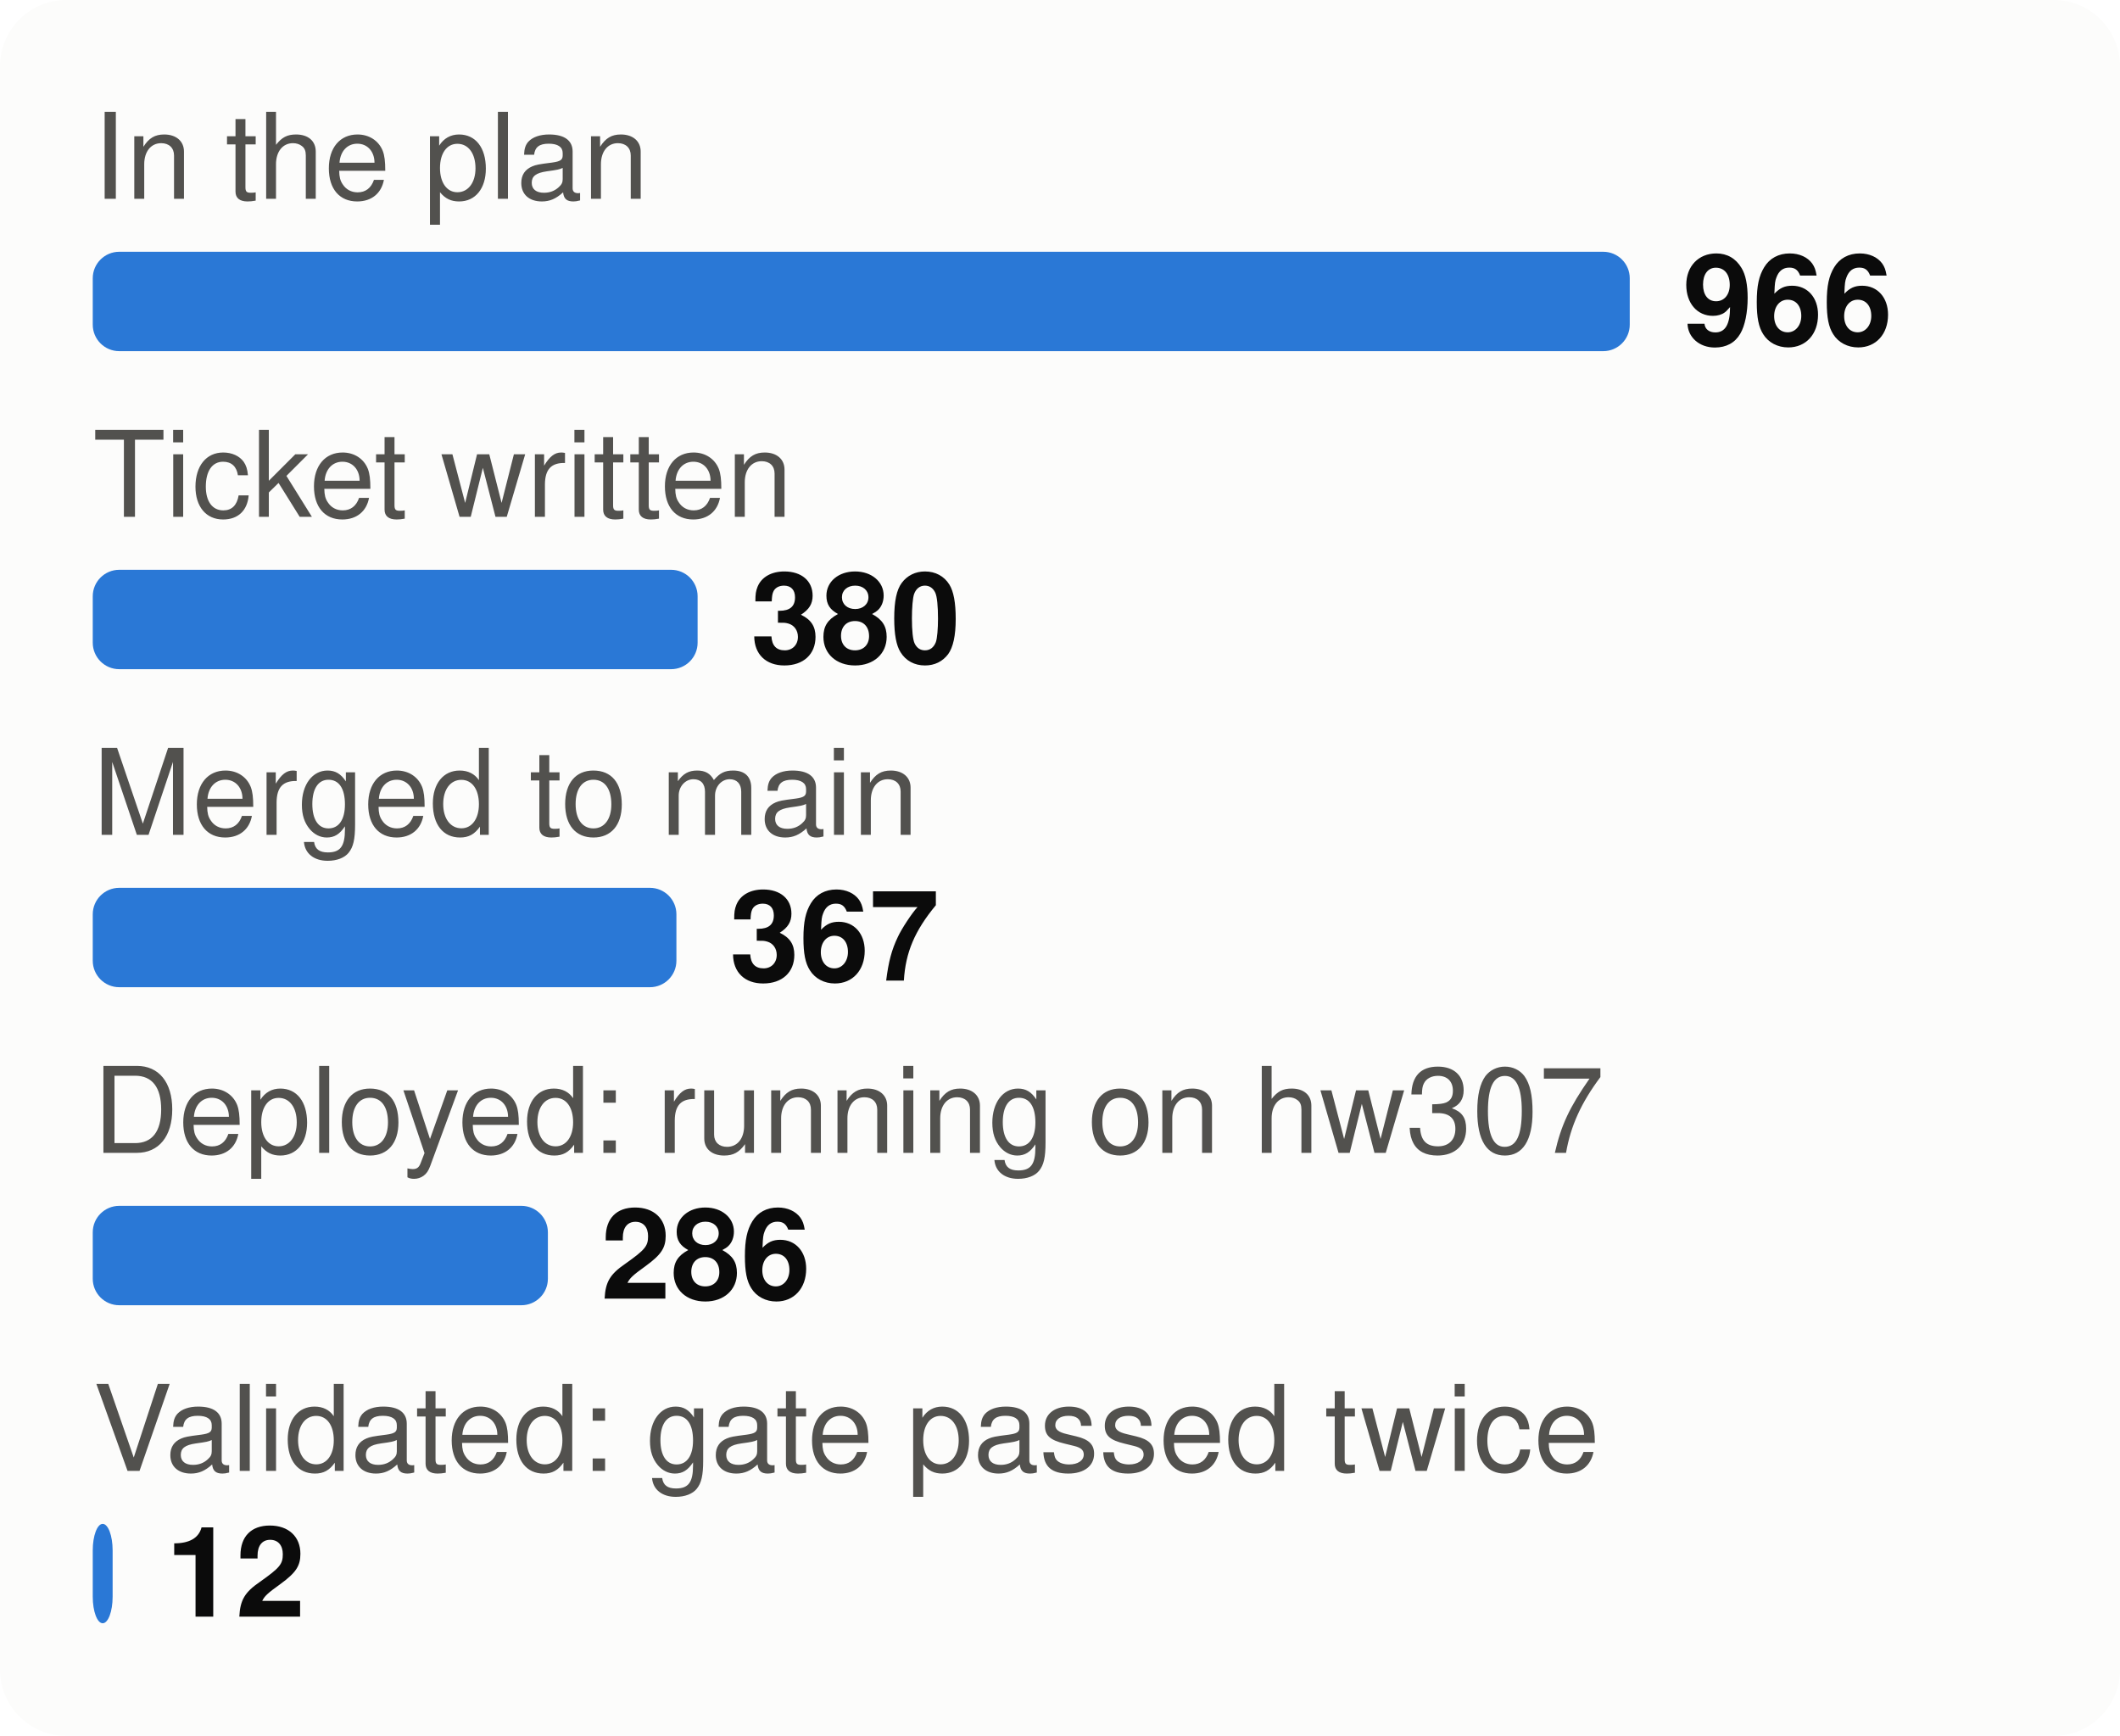
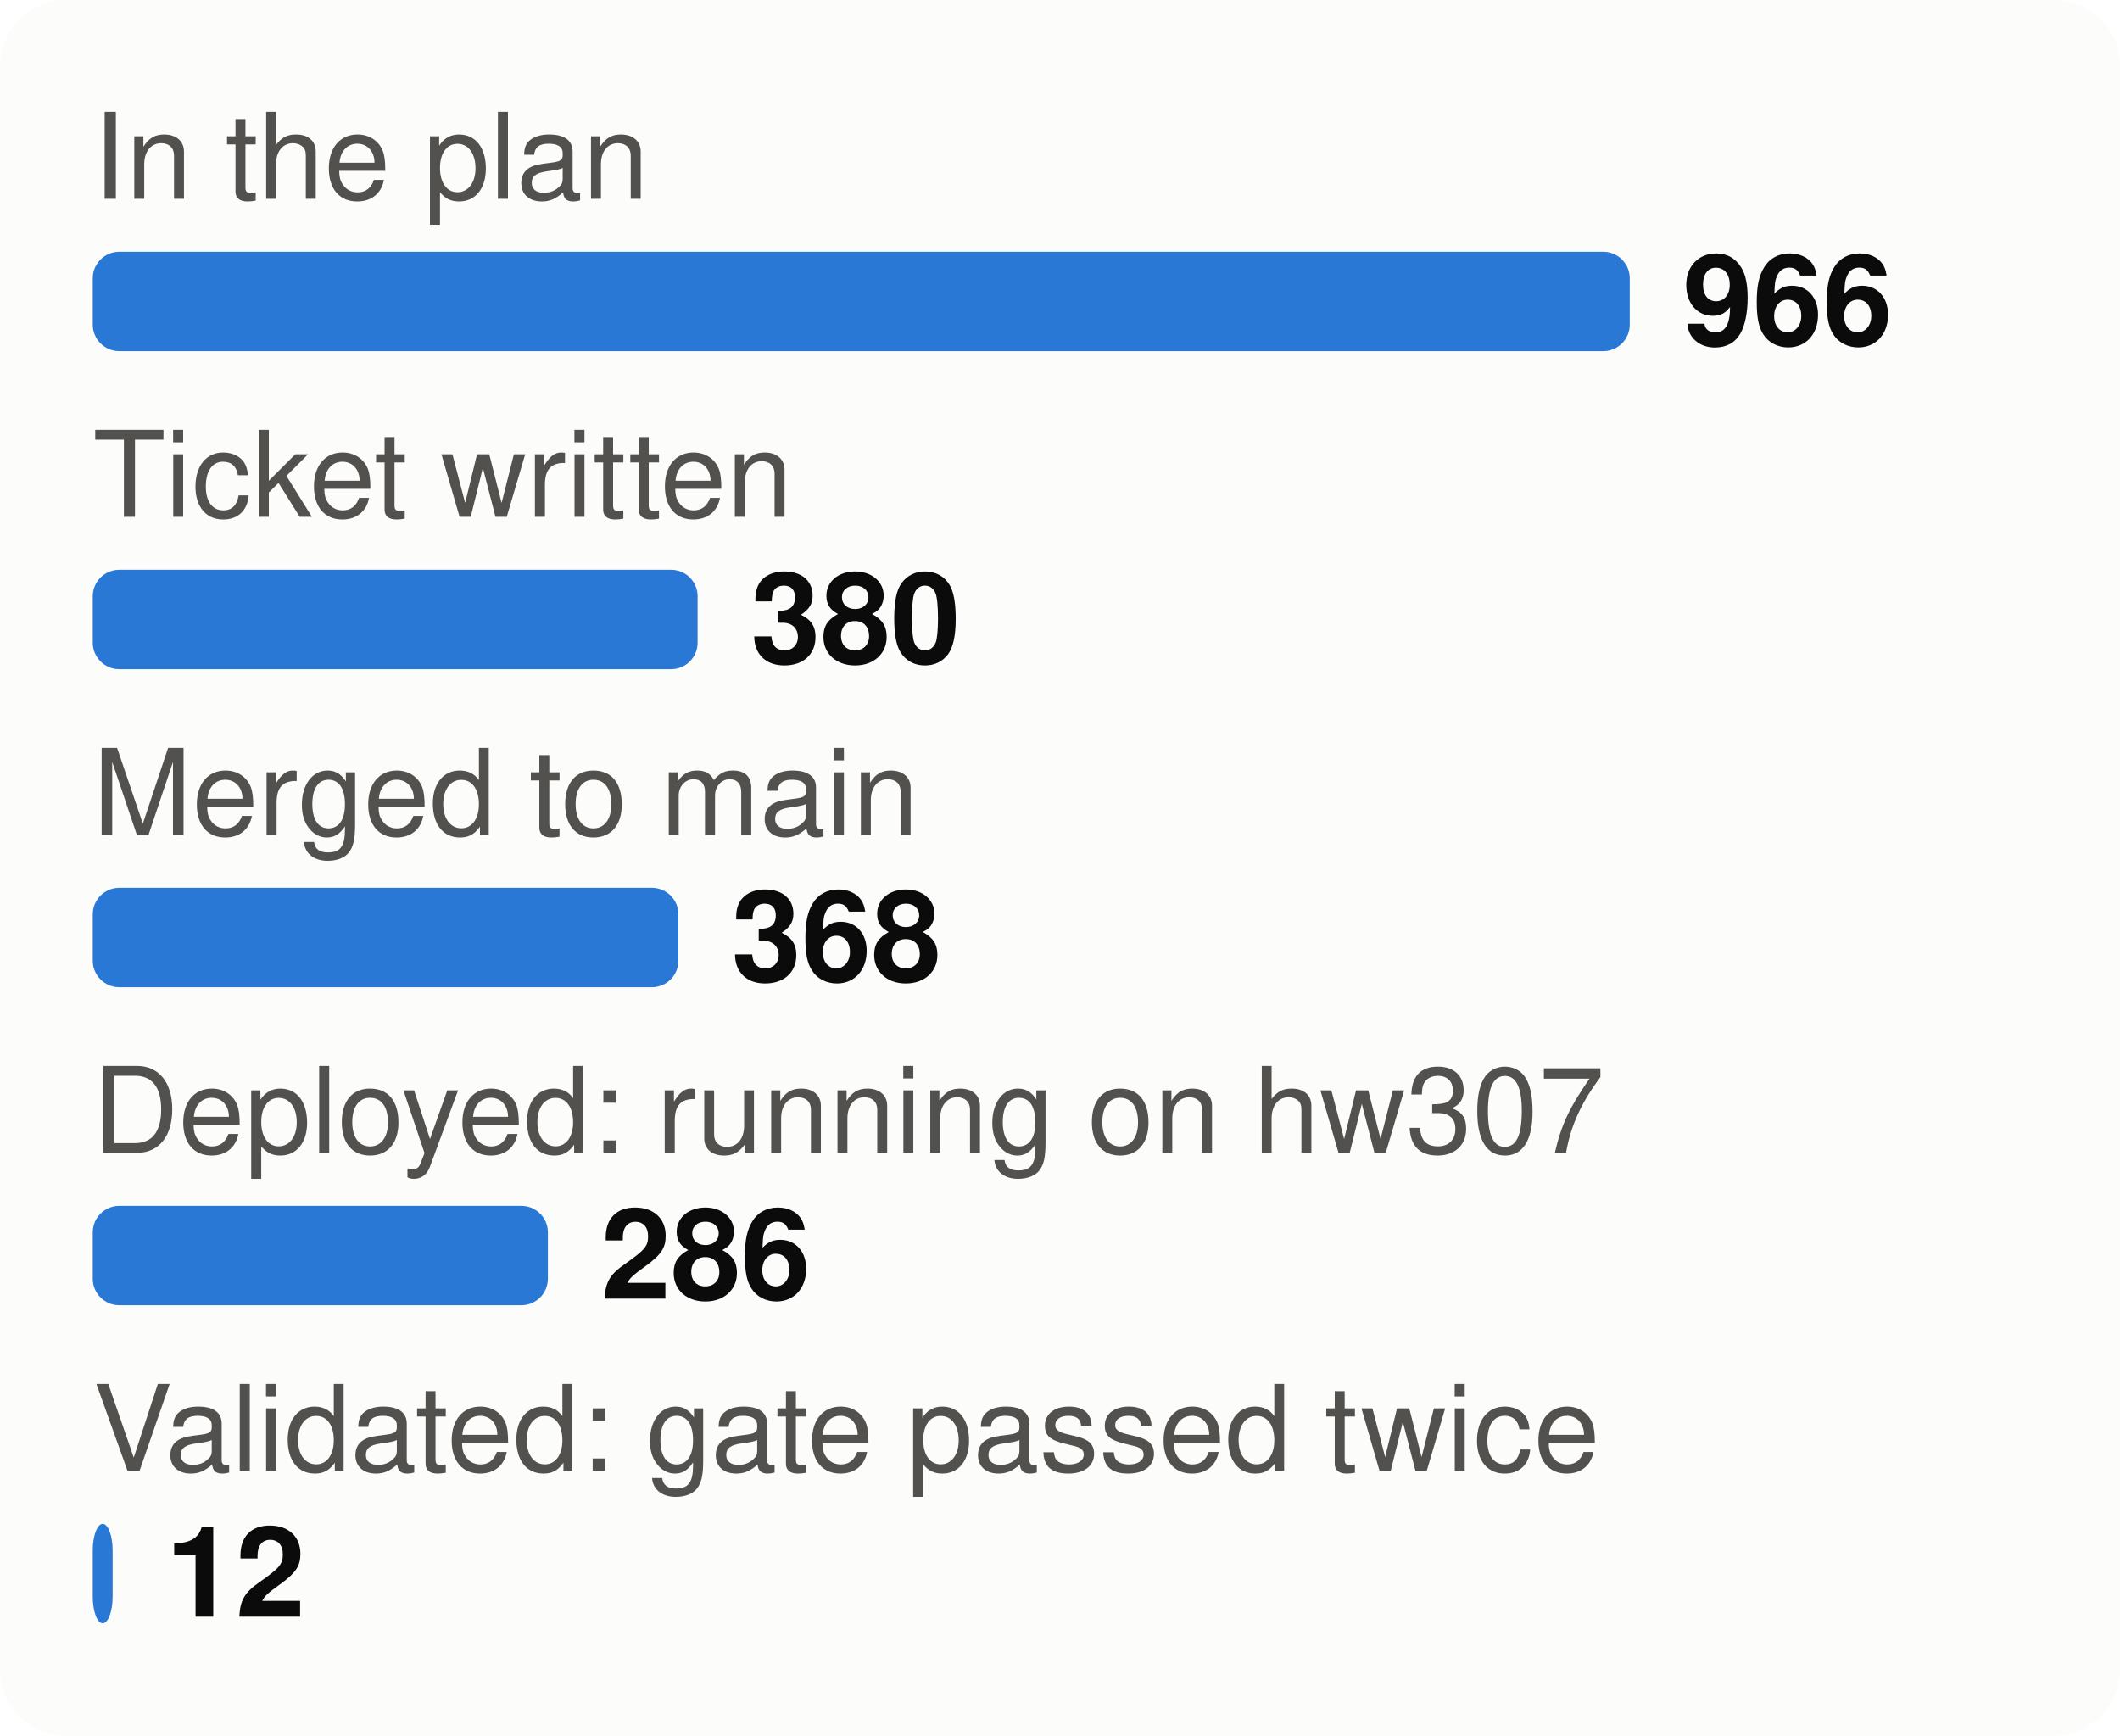
<svg xmlns="http://www.w3.org/2000/svg" viewBox="0 0 320 262" width="320" height="262" font-family="system-ui,-apple-system,Segoe UI,Helvetica,Arial,sans-serif" font-size="18" role="img" aria-label="From plan to proof: tasks at each stage">
  <style>.h{paint-order:stroke;stroke:#fcfcfb;stroke-width:3px;stroke-linejoin:round}.rg{stroke:#fcfcfb}@media (prefers-color-scheme: dark){.bg{fill:#1a1a19}.t1{fill:#f0efec}.t2{fill:#c3c2b7}.gr{stroke:#2c2c2a}.ax{stroke:#383835}.ld{stroke:#383835}.br{stroke:#c3c2b7}.m{stroke:#3987e5}.dp{stroke:#d95926}.v{stroke:#199e70}.i2{stroke:#c3c2b7}.i1{stroke:#f0efec}.f1{fill:#3987e5}.f2{fill:#d95926}.f3{fill:#199e70}.f4{fill:#c98500}.ev{fill:#c3c2b7}.inv{fill:#1a1a19}.done{fill:#cde2fb}.todo{fill:#52514e}.tile{fill:#262624}.h,.rg{stroke:#1a1a19}}</style>
  <rect width="320" height="262" rx="10" class="bg" fill="#fcfcfb" />
  <text x="14" y="30" class="t2" fill="#52514e" font-size="18">In the plan</text>
  <rect x="14" y="38" width="232.0" height="15" rx="4" class="f1" fill="#2a78d6" />
  <text x="254.0" y="52" class="t1" fill="#0b0b0b" font-size="19" font-weight="700">966</text>
  <text x="14" y="78" class="t2" fill="#52514e" font-size="18">Ticket written</text>
  <rect x="14" y="86" width="91.3" height="15" rx="4" class="f1" fill="#2a78d6" />
  <text x="113.3" y="100" class="t1" fill="#0b0b0b" font-size="19" font-weight="700">380</text>
  <text x="14" y="126" class="t2" fill="#52514e" font-size="18">Merged to main</text>
-   <rect x="14" y="134" width="88.1" height="15" rx="4" class="f1" fill="#2a78d6" />
-   <text x="110.1" y="148" class="t1" fill="#0b0b0b" font-size="19" font-weight="700">367</text>
+   <rect x="14" y="134" width="88.4" height="15" rx="4" class="f1" fill="#2a78d6" />
+   <text x="110.4" y="148" class="t1" fill="#0b0b0b" font-size="19" font-weight="700">368</text>
  <text x="14" y="174" class="t2" fill="#52514e" font-size="18">Deployed: running on hw307</text>
  <rect x="14" y="182" width="68.7" height="15" rx="4" class="f1" fill="#2a78d6" />
  <text x="90.7" y="196" class="t1" fill="#0b0b0b" font-size="19" font-weight="700">286</text>
  <text x="14" y="222" class="t2" fill="#52514e" font-size="18">Validated: gate passed twice</text>
  <rect x="14" y="230" width="3.0" height="15" rx="4" class="f1" fill="#2a78d6" />
  <text x="25.0" y="244" class="t1" fill="#0b0b0b" font-size="19" font-weight="700">12</text>
</svg>
